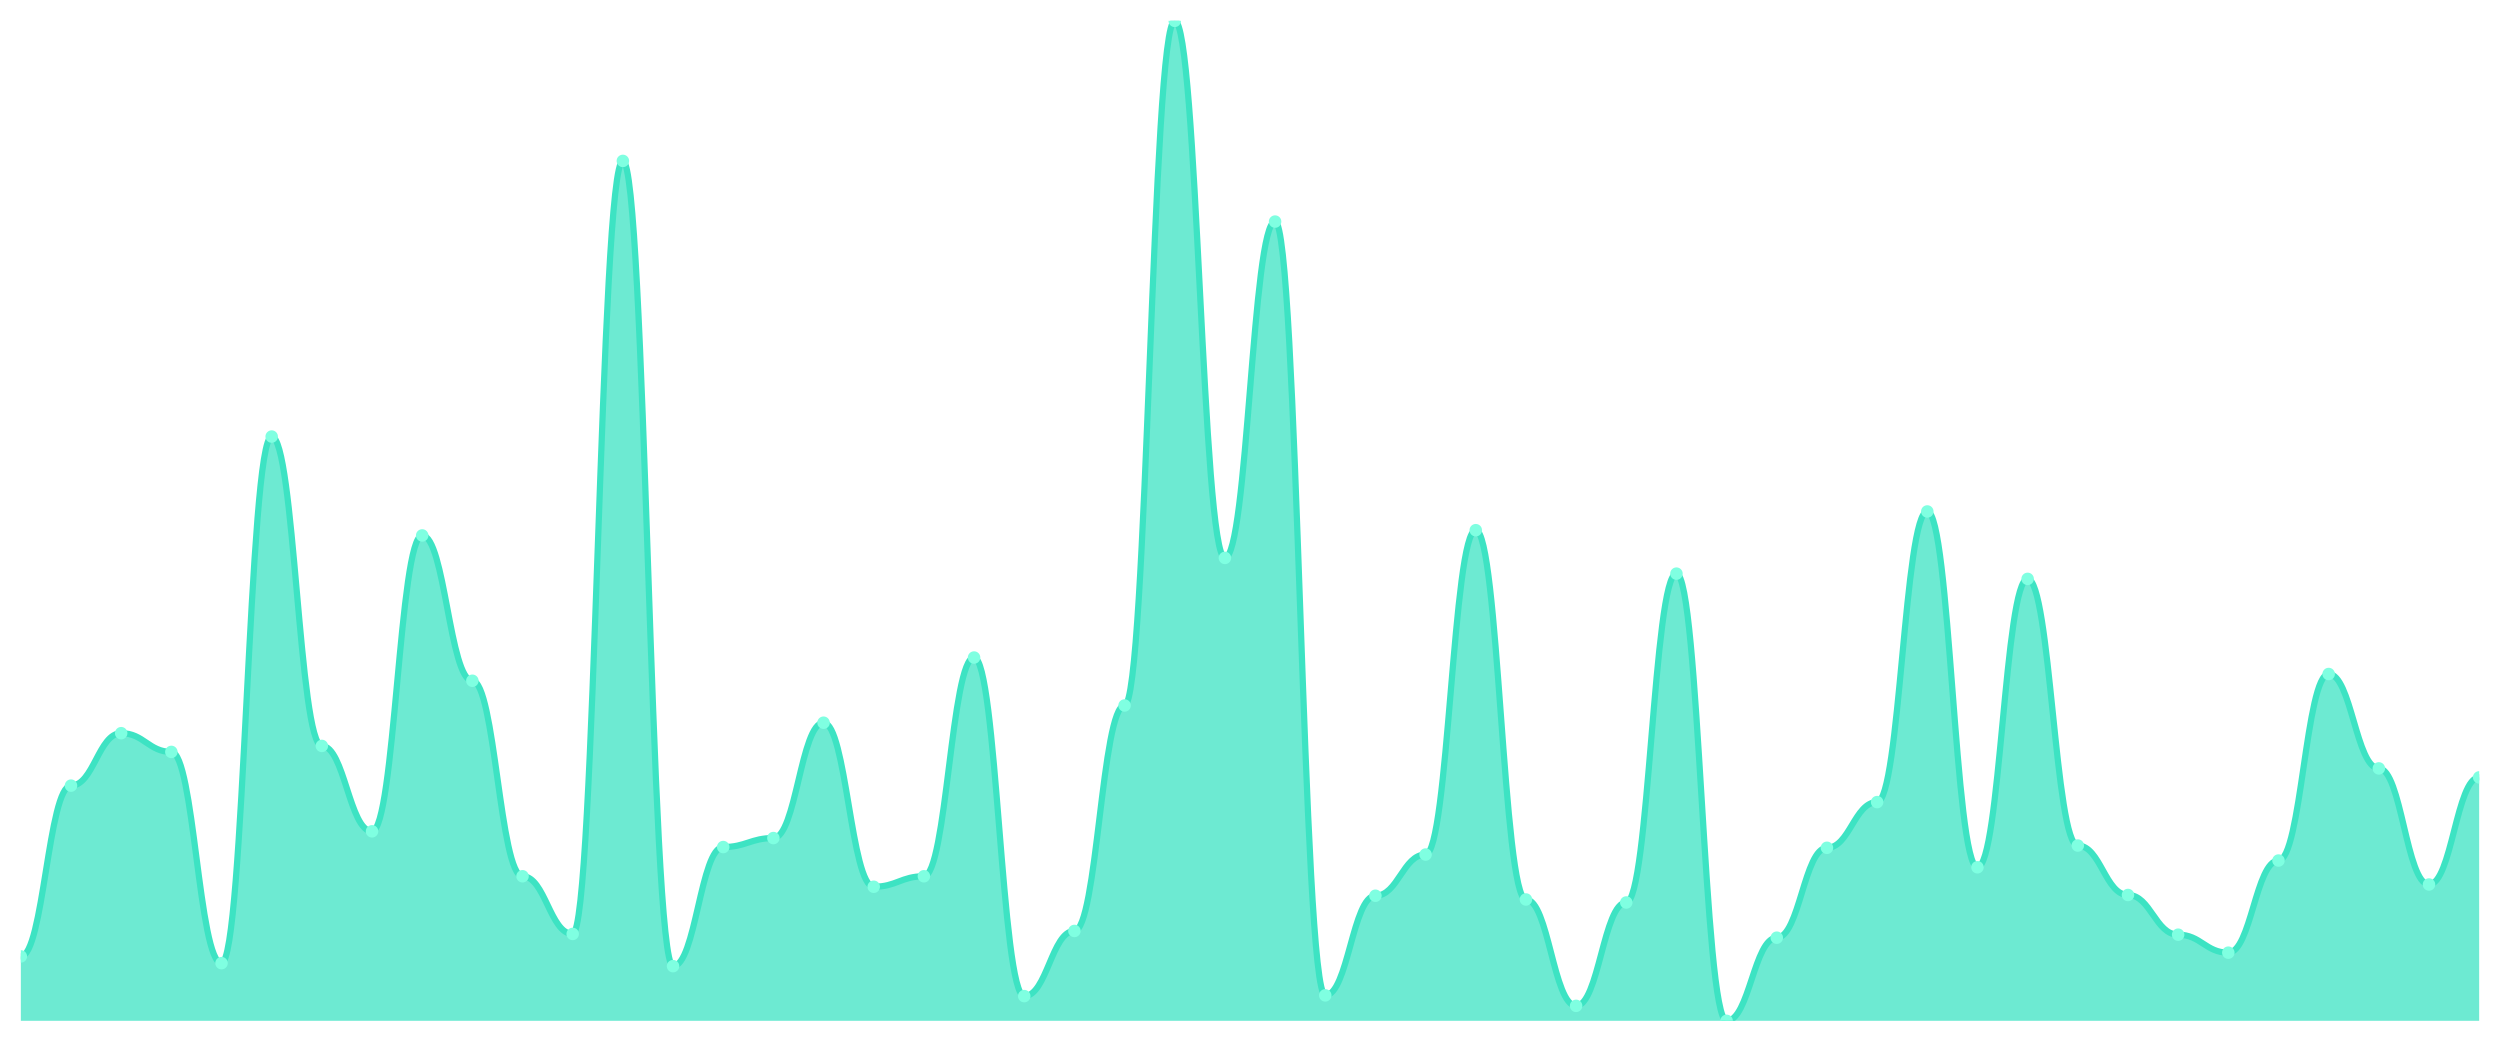
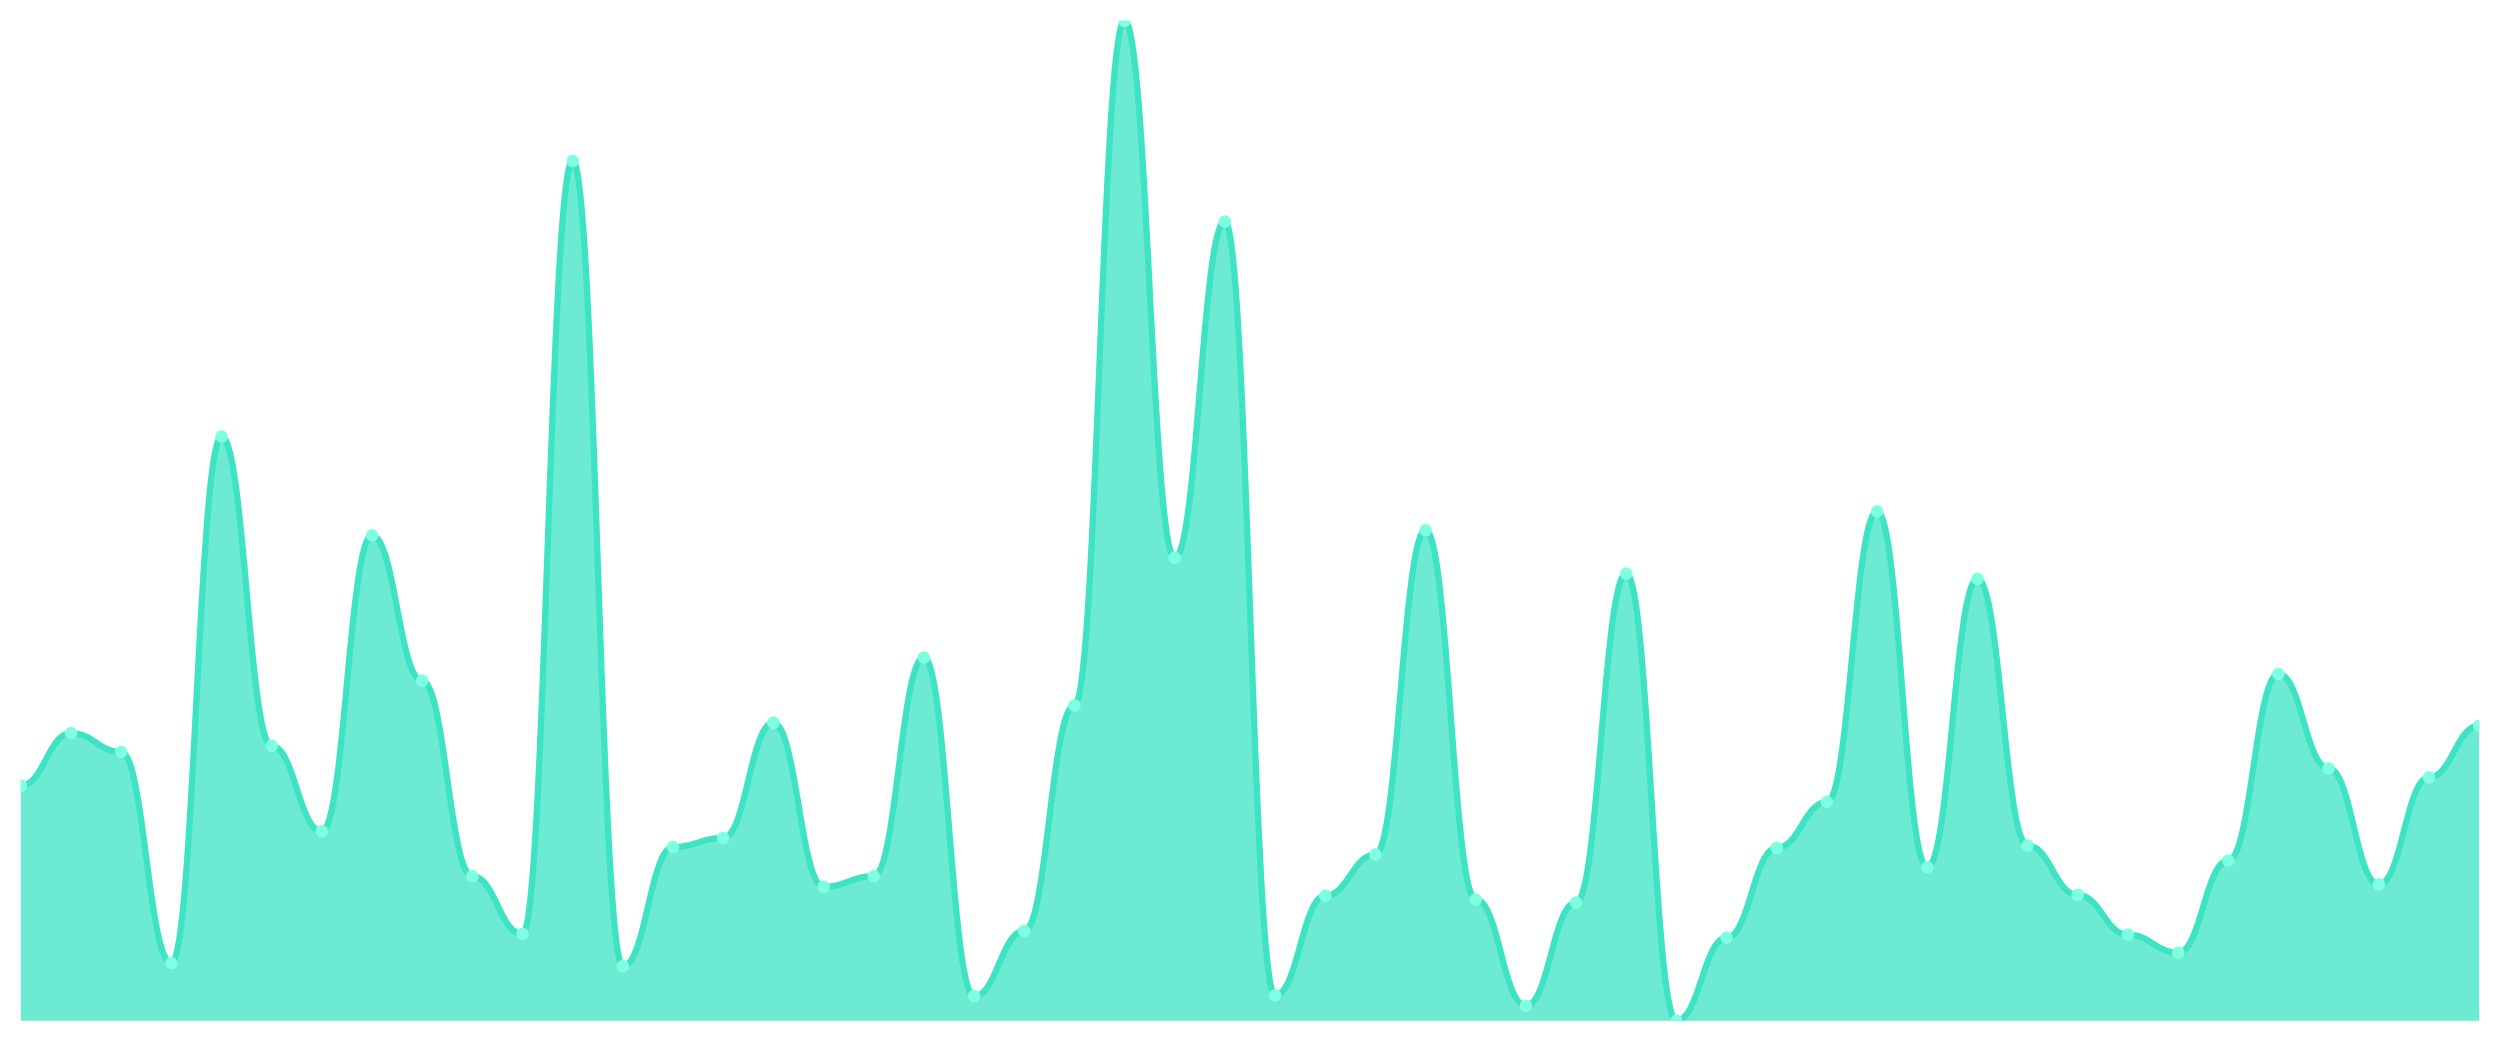
<svg xmlns="http://www.w3.org/2000/svg" viewBox="0 0 1200 500" width="1200" height="500">
  <defs>
-     <clipPath id="chart-area">
+     <clipPath id="c">
      <rect x="10" y="10" width="1180" height="480" />
    </clipPath>
  </defs>
  <rect width="1200" height="500" fill="none" />
-   <g clip-path="url(#chart-area)">
-     <path d="M 10,490 L 10,459.079 C 20.837,459.079 23.245,377.101 34.082,377.101 C 44.918,377.101 47.327,351.933 58.163,351.933 C 69,351.933 71.408,360.921 82.245,360.921 C 93.082,360.921 95.49,462.315 106.327,462.315 C 117.163,462.315 119.571,209.551 130.408,209.551 C 141.245,209.551 143.653,358.045 154.49,358.045 C 165.327,358.045 167.735,399.034 178.571,399.034 C 189.408,399.034 191.816,257.011 202.653,257.011 C 213.49,257.011 215.898,326.764 226.735,326.764 C 237.571,326.764 239.98,420.607 250.816,420.607 C 261.653,420.607 264.061,448.292 274.898,448.292 C 285.735,448.292 288.143,77.236 298.98,77.236 C 309.816,77.236 312.224,463.753 323.061,463.753 C 333.898,463.753 336.306,406.584 347.143,406.584 C 357.98,406.584 360.388,402.27 371.224,402.27 C 382.061,402.27 384.469,346.899 395.306,346.899 C 406.143,346.899 408.551,425.64 419.388,425.64 C 430.224,425.64 432.633,420.607 443.469,420.607 C 454.306,420.607 456.714,315.618 467.551,315.618 C 478.388,315.618 480.796,478.135 491.633,478.135 C 502.469,478.135 504.878,446.854 515.714,446.854 C 526.551,446.854 528.959,338.629 539.796,338.629 C 550.633,338.629 553.041,10 563.878,10 C 574.714,10 577.122,267.798 587.959,267.798 C 598.796,267.798 601.204,106.36 612.041,106.36 C 622.878,106.36 625.286,477.775 636.122,477.775 C 646.959,477.775 649.367,429.955 660.204,429.955 C 671.041,429.955 673.449,410.18 684.286,410.18 C 695.122,410.18 697.531,254.494 708.367,254.494 C 719.204,254.494 721.612,431.753 732.449,431.753 C 743.286,431.753 745.694,482.809 756.531,482.809 C 767.367,482.809 769.776,433.191 780.612,433.191 C 791.449,433.191 793.857,275.348 804.694,275.348 C 815.531,275.348 817.939,490 828.776,490 C 839.612,490 842.02,450.09 852.857,450.09 C 863.694,450.09 866.102,406.944 876.939,406.944 C 887.776,406.944 890.184,385.011 901.02,385.011 C 911.857,385.011 914.265,245.506 925.102,245.506 C 935.939,245.506 938.347,416.292 949.184,416.292 C 960.02,416.292 962.429,277.865 973.265,277.865 C 984.102,277.865 986.51,405.865 997.347,405.865 C 1008.184,405.865 1010.592,429.596 1021.429,429.596 C 1032.265,429.596 1034.673,448.652 1045.51,448.652 C 1056.347,448.652 1058.755,457.281 1069.592,457.281 C 1080.429,457.281 1082.837,413.056 1093.673,413.056 C 1104.51,413.056 1106.918,323.528 1117.755,323.528 C 1128.592,323.528 1131,368.831 1141.837,368.831 C 1152.673,368.831 1155.082,424.562 1165.918,424.562 C 1176.755,424.562 1179.163,373.146 1190,373.146 L 1190,490 Z" fill="rgba(61,227,195,0.75)" />
-     <path d="M 10,459.079 C 20.837,459.079 23.245,377.101 34.082,377.101 C 44.918,377.101 47.327,351.933 58.163,351.933 C 69,351.933 71.408,360.921 82.245,360.921 C 93.082,360.921 95.49,462.315 106.327,462.315 C 117.163,462.315 119.571,209.551 130.408,209.551 C 141.245,209.551 143.653,358.045 154.49,358.045 C 165.327,358.045 167.735,399.034 178.571,399.034 C 189.408,399.034 191.816,257.011 202.653,257.011 C 213.49,257.011 215.898,326.764 226.735,326.764 C 237.571,326.764 239.98,420.607 250.816,420.607 C 261.653,420.607 264.061,448.292 274.898,448.292 C 285.735,448.292 288.143,77.236 298.98,77.236 C 309.816,77.236 312.224,463.753 323.061,463.753 C 333.898,463.753 336.306,406.584 347.143,406.584 C 357.98,406.584 360.388,402.27 371.224,402.27 C 382.061,402.27 384.469,346.899 395.306,346.899 C 406.143,346.899 408.551,425.64 419.388,425.64 C 430.224,425.64 432.633,420.607 443.469,420.607 C 454.306,420.607 456.714,315.618 467.551,315.618 C 478.388,315.618 480.796,478.135 491.633,478.135 C 502.469,478.135 504.878,446.854 515.714,446.854 C 526.551,446.854 528.959,338.629 539.796,338.629 C 550.633,338.629 553.041,10 563.878,10 C 574.714,10 577.122,267.798 587.959,267.798 C 598.796,267.798 601.204,106.36 612.041,106.36 C 622.878,106.36 625.286,477.775 636.122,477.775 C 646.959,477.775 649.367,429.955 660.204,429.955 C 671.041,429.955 673.449,410.18 684.286,410.18 C 695.122,410.18 697.531,254.494 708.367,254.494 C 719.204,254.494 721.612,431.753 732.449,431.753 C 743.286,431.753 745.694,482.809 756.531,482.809 C 767.367,482.809 769.776,433.191 780.612,433.191 C 791.449,433.191 793.857,275.348 804.694,275.348 C 815.531,275.348 817.939,490 828.776,490 C 839.612,490 842.02,450.09 852.857,450.09 C 863.694,450.09 866.102,406.944 876.939,406.944 C 887.776,406.944 890.184,385.011 901.02,385.011 C 911.857,385.011 914.265,245.506 925.102,245.506 C 935.939,245.506 938.347,416.292 949.184,416.292 C 960.02,416.292 962.429,277.865 973.265,277.865 C 984.102,277.865 986.51,405.865 997.347,405.865 C 1008.184,405.865 1010.592,429.596 1021.429,429.596 C 1032.265,429.596 1034.673,448.652 1045.51,448.652 C 1056.347,448.652 1058.755,457.281 1069.592,457.281 C 1080.429,457.281 1082.837,413.056 1093.673,413.056 C 1104.51,413.056 1106.918,323.528 1117.755,323.528 C 1128.592,323.528 1131,368.831 1141.837,368.831 C 1152.673,368.831 1155.082,424.562 1165.918,424.562 C 1176.755,424.562 1179.163,373.146 1190,373.146" fill="none" stroke="#3de3c3" stroke-width="3" stroke-linecap="round" stroke-linejoin="round" />
-     <circle cx="10" cy="459.079" r="3" fill="#7fffe1" />
-     <circle cx="34.082" cy="377.101" r="3" fill="#7fffe1" />
-     <circle cx="58.163" cy="351.933" r="3" fill="#7fffe1" />
-     <circle cx="82.245" cy="360.921" r="3" fill="#7fffe1" />
-     <circle cx="106.327" cy="462.315" r="3" fill="#7fffe1" />
-     <circle cx="130.408" cy="209.551" r="3" fill="#7fffe1" />
-     <circle cx="154.49" cy="358.045" r="3" fill="#7fffe1" />
-     <circle cx="178.571" cy="399.034" r="3" fill="#7fffe1" />
-     <circle cx="202.653" cy="257.011" r="3" fill="#7fffe1" />
-     <circle cx="226.735" cy="326.764" r="3" fill="#7fffe1" />
-     <circle cx="250.816" cy="420.607" r="3" fill="#7fffe1" />
-     <circle cx="274.898" cy="448.292" r="3" fill="#7fffe1" />
-     <circle cx="298.98" cy="77.236" r="3" fill="#7fffe1" />
-     <circle cx="323.061" cy="463.753" r="3" fill="#7fffe1" />
-     <circle cx="347.143" cy="406.584" r="3" fill="#7fffe1" />
-     <circle cx="371.224" cy="402.27" r="3" fill="#7fffe1" />
-     <circle cx="395.306" cy="346.899" r="3" fill="#7fffe1" />
-     <circle cx="419.388" cy="425.64" r="3" fill="#7fffe1" />
-     <circle cx="443.469" cy="420.607" r="3" fill="#7fffe1" />
-     <circle cx="467.551" cy="315.618" r="3" fill="#7fffe1" />
-     <circle cx="491.633" cy="478.135" r="3" fill="#7fffe1" />
-     <circle cx="515.714" cy="446.854" r="3" fill="#7fffe1" />
-     <circle cx="539.796" cy="338.629" r="3" fill="#7fffe1" />
-     <circle cx="563.878" cy="10" r="3" fill="#7fffe1" />
-     <circle cx="587.959" cy="267.798" r="3" fill="#7fffe1" />
-     <circle cx="612.041" cy="106.36" r="3" fill="#7fffe1" />
-     <circle cx="636.122" cy="477.775" r="3" fill="#7fffe1" />
-     <circle cx="660.204" cy="429.955" r="3" fill="#7fffe1" />
-     <circle cx="684.286" cy="410.18" r="3" fill="#7fffe1" />
-     <circle cx="708.367" cy="254.494" r="3" fill="#7fffe1" />
-     <circle cx="732.449" cy="431.753" r="3" fill="#7fffe1" />
-     <circle cx="756.531" cy="482.809" r="3" fill="#7fffe1" />
-     <circle cx="780.612" cy="433.191" r="3" fill="#7fffe1" />
-     <circle cx="804.694" cy="275.348" r="3" fill="#7fffe1" />
-     <circle cx="828.776" cy="490" r="3" fill="#7fffe1" />
-     <circle cx="852.857" cy="450.09" r="3" fill="#7fffe1" />
-     <circle cx="876.939" cy="406.944" r="3" fill="#7fffe1" />
-     <circle cx="901.02" cy="385.011" r="3" fill="#7fffe1" />
-     <circle cx="925.102" cy="245.506" r="3" fill="#7fffe1" />
-     <circle cx="949.184" cy="416.292" r="3" fill="#7fffe1" />
-     <circle cx="973.265" cy="277.865" r="3" fill="#7fffe1" />
-     <circle cx="997.347" cy="405.865" r="3" fill="#7fffe1" />
-     <circle cx="1021.429" cy="429.596" r="3" fill="#7fffe1" />
-     <circle cx="1045.51" cy="448.652" r="3" fill="#7fffe1" />
-     <circle cx="1069.592" cy="457.281" r="3" fill="#7fffe1" />
-     <circle cx="1093.673" cy="413.056" r="3" fill="#7fffe1" />
-     <circle cx="1117.755" cy="323.528" r="3" fill="#7fffe1" />
-     <circle cx="1141.837" cy="368.831" r="3" fill="#7fffe1" />
-     <circle cx="1165.918" cy="424.562" r="3" fill="#7fffe1" />
-     <circle cx="1190" cy="373.146" r="3" fill="#7fffe1" />
+   <g clip-path="url(#c)">
+     <path d="M 10,490 L 10,377.101 C 20.837,377.101 23.245,351.933 34.082,351.933 C 44.918,351.933 47.327,360.921 58.163,360.921 C 69,360.921 71.408,462.315 82.245,462.315 C 93.082,462.315 95.49,209.551 106.327,209.551 C 117.163,209.551 119.571,358.045 130.408,358.045 C 141.245,358.045 143.653,399.034 154.49,399.034 C 165.327,399.034 167.735,257.011 178.571,257.011 C 189.408,257.011 191.816,326.764 202.653,326.764 C 213.49,326.764 215.898,420.607 226.735,420.607 C 237.571,420.607 239.98,448.292 250.816,448.292 C 261.653,448.292 264.061,77.236 274.898,77.236 C 285.735,77.236 288.143,463.753 298.98,463.753 C 309.816,463.753 312.224,406.584 323.061,406.584 C 333.898,406.584 336.306,402.27 347.143,402.27 C 357.98,402.27 360.388,346.899 371.224,346.899 C 382.061,346.899 384.469,425.64 395.306,425.64 C 406.143,425.64 408.551,420.607 419.388,420.607 C 430.224,420.607 432.633,315.618 443.469,315.618 C 454.306,315.618 456.714,478.135 467.551,478.135 C 478.388,478.135 480.796,446.854 491.633,446.854 C 502.469,446.854 504.878,338.629 515.714,338.629 C 526.551,338.629 528.959,10 539.796,10 C 550.633,10 553.041,267.798 563.878,267.798 C 574.714,267.798 577.122,106.36 587.959,106.36 C 598.796,106.36 601.204,477.775 612.041,477.775 C 622.878,477.775 625.286,429.955 636.122,429.955 C 646.959,429.955 649.367,410.18 660.204,410.18 C 671.041,410.18 673.449,254.494 684.286,254.494 C 695.122,254.494 697.531,431.753 708.367,431.753 C 719.204,431.753 721.612,482.809 732.449,482.809 C 743.286,482.809 745.694,433.191 756.531,433.191 C 767.367,433.191 769.776,275.348 780.612,275.348 C 791.449,275.348 793.857,490 804.694,490 C 815.531,490 817.939,450.09 828.776,450.09 C 839.612,450.09 842.02,406.944 852.857,406.944 C 863.694,406.944 866.102,385.011 876.939,385.011 C 887.776,385.011 890.184,245.506 901.02,245.506 C 911.857,245.506 914.265,416.292 925.102,416.292 C 935.939,416.292 938.347,277.865 949.184,277.865 C 960.02,277.865 962.429,405.865 973.265,405.865 C 984.102,405.865 986.51,429.596 997.347,429.596 C 1008.184,429.596 1010.592,448.652 1021.429,448.652 C 1032.265,448.652 1034.673,457.281 1045.51,457.281 C 1056.347,457.281 1058.755,413.056 1069.592,413.056 C 1080.429,413.056 1082.837,323.528 1093.673,323.528 C 1104.51,323.528 1106.918,368.831 1117.755,368.831 C 1128.592,368.831 1131,424.562 1141.837,424.562 C 1152.673,424.562 1155.082,373.146 1165.918,373.146 C 1176.755,373.146 1179.163,348.337 1190,348.337 L 1190,490 Z" fill="rgba(61,227,195,0.75)" />
+     <path d="M 10,377.101 C 20.837,377.101 23.245,351.933 34.082,351.933 C 44.918,351.933 47.327,360.921 58.163,360.921 C 69,360.921 71.408,462.315 82.245,462.315 C 93.082,462.315 95.49,209.551 106.327,209.551 C 117.163,209.551 119.571,358.045 130.408,358.045 C 141.245,358.045 143.653,399.034 154.49,399.034 C 165.327,399.034 167.735,257.011 178.571,257.011 C 189.408,257.011 191.816,326.764 202.653,326.764 C 213.49,326.764 215.898,420.607 226.735,420.607 C 237.571,420.607 239.98,448.292 250.816,448.292 C 261.653,448.292 264.061,77.236 274.898,77.236 C 285.735,77.236 288.143,463.753 298.98,463.753 C 309.816,463.753 312.224,406.584 323.061,406.584 C 333.898,406.584 336.306,402.27 347.143,402.27 C 357.98,402.27 360.388,346.899 371.224,346.899 C 382.061,346.899 384.469,425.64 395.306,425.64 C 406.143,425.64 408.551,420.607 419.388,420.607 C 430.224,420.607 432.633,315.618 443.469,315.618 C 454.306,315.618 456.714,478.135 467.551,478.135 C 478.388,478.135 480.796,446.854 491.633,446.854 C 502.469,446.854 504.878,338.629 515.714,338.629 C 526.551,338.629 528.959,10 539.796,10 C 550.633,10 553.041,267.798 563.878,267.798 C 574.714,267.798 577.122,106.36 587.959,106.36 C 598.796,106.36 601.204,477.775 612.041,477.775 C 622.878,477.775 625.286,429.955 636.122,429.955 C 646.959,429.955 649.367,410.18 660.204,410.18 C 671.041,410.18 673.449,254.494 684.286,254.494 C 695.122,254.494 697.531,431.753 708.367,431.753 C 719.204,431.753 721.612,482.809 732.449,482.809 C 743.286,482.809 745.694,433.191 756.531,433.191 C 767.367,433.191 769.776,275.348 780.612,275.348 C 791.449,275.348 793.857,490 804.694,490 C 815.531,490 817.939,450.09 828.776,450.09 C 839.612,450.09 842.02,406.944 852.857,406.944 C 863.694,406.944 866.102,385.011 876.939,385.011 C 887.776,385.011 890.184,245.506 901.02,245.506 C 911.857,245.506 914.265,416.292 925.102,416.292 C 935.939,416.292 938.347,277.865 949.184,277.865 C 960.02,277.865 962.429,405.865 973.265,405.865 C 984.102,405.865 986.51,429.596 997.347,429.596 C 1008.184,429.596 1010.592,448.652 1021.429,448.652 C 1032.265,448.652 1034.673,457.281 1045.51,457.281 C 1056.347,457.281 1058.755,413.056 1069.592,413.056 C 1080.429,413.056 1082.837,323.528 1093.673,323.528 C 1104.51,323.528 1106.918,368.831 1117.755,368.831 C 1128.592,368.831 1131,424.562 1141.837,424.562 C 1152.673,424.562 1155.082,373.146 1165.918,373.146 C 1176.755,373.146 1179.163,348.337 1190,348.337" fill="none" stroke="#3de3c3" stroke-width="3" stroke-linecap="round" stroke-linejoin="round" />
+     <circle cx="10" cy="377.101" r="3" fill="#7fffe1" />
+     <circle cx="34.082" cy="351.933" r="3" fill="#7fffe1" />
+     <circle cx="58.163" cy="360.921" r="3" fill="#7fffe1" />
+     <circle cx="82.245" cy="462.315" r="3" fill="#7fffe1" />
+     <circle cx="106.327" cy="209.551" r="3" fill="#7fffe1" />
+     <circle cx="130.408" cy="358.045" r="3" fill="#7fffe1" />
+     <circle cx="154.49" cy="399.034" r="3" fill="#7fffe1" />
+     <circle cx="178.571" cy="257.011" r="3" fill="#7fffe1" />
+     <circle cx="202.653" cy="326.764" r="3" fill="#7fffe1" />
+     <circle cx="226.735" cy="420.607" r="3" fill="#7fffe1" />
+     <circle cx="250.816" cy="448.292" r="3" fill="#7fffe1" />
+     <circle cx="274.898" cy="77.236" r="3" fill="#7fffe1" />
+     <circle cx="298.98" cy="463.753" r="3" fill="#7fffe1" />
+     <circle cx="323.061" cy="406.584" r="3" fill="#7fffe1" />
+     <circle cx="347.143" cy="402.27" r="3" fill="#7fffe1" />
+     <circle cx="371.224" cy="346.899" r="3" fill="#7fffe1" />
+     <circle cx="395.306" cy="425.64" r="3" fill="#7fffe1" />
+     <circle cx="419.388" cy="420.607" r="3" fill="#7fffe1" />
+     <circle cx="443.469" cy="315.618" r="3" fill="#7fffe1" />
+     <circle cx="467.551" cy="478.135" r="3" fill="#7fffe1" />
+     <circle cx="491.633" cy="446.854" r="3" fill="#7fffe1" />
+     <circle cx="515.714" cy="338.629" r="3" fill="#7fffe1" />
+     <circle cx="539.796" cy="10" r="3" fill="#7fffe1" />
+     <circle cx="563.878" cy="267.798" r="3" fill="#7fffe1" />
+     <circle cx="587.959" cy="106.36" r="3" fill="#7fffe1" />
+     <circle cx="612.041" cy="477.775" r="3" fill="#7fffe1" />
+     <circle cx="636.122" cy="429.955" r="3" fill="#7fffe1" />
+     <circle cx="660.204" cy="410.18" r="3" fill="#7fffe1" />
+     <circle cx="684.286" cy="254.494" r="3" fill="#7fffe1" />
+     <circle cx="708.367" cy="431.753" r="3" fill="#7fffe1" />
+     <circle cx="732.449" cy="482.809" r="3" fill="#7fffe1" />
+     <circle cx="756.531" cy="433.191" r="3" fill="#7fffe1" />
+     <circle cx="780.612" cy="275.348" r="3" fill="#7fffe1" />
+     <circle cx="804.694" cy="490" r="3" fill="#7fffe1" />
+     <circle cx="828.776" cy="450.09" r="3" fill="#7fffe1" />
+     <circle cx="852.857" cy="406.944" r="3" fill="#7fffe1" />
+     <circle cx="876.939" cy="385.011" r="3" fill="#7fffe1" />
+     <circle cx="901.02" cy="245.506" r="3" fill="#7fffe1" />
+     <circle cx="925.102" cy="416.292" r="3" fill="#7fffe1" />
+     <circle cx="949.184" cy="277.865" r="3" fill="#7fffe1" />
+     <circle cx="973.265" cy="405.865" r="3" fill="#7fffe1" />
+     <circle cx="997.347" cy="429.596" r="3" fill="#7fffe1" />
+     <circle cx="1021.429" cy="448.652" r="3" fill="#7fffe1" />
+     <circle cx="1045.51" cy="457.281" r="3" fill="#7fffe1" />
+     <circle cx="1069.592" cy="413.056" r="3" fill="#7fffe1" />
+     <circle cx="1093.673" cy="323.528" r="3" fill="#7fffe1" />
+     <circle cx="1117.755" cy="368.831" r="3" fill="#7fffe1" />
+     <circle cx="1141.837" cy="424.562" r="3" fill="#7fffe1" />
+     <circle cx="1165.918" cy="373.146" r="3" fill="#7fffe1" />
+     <circle cx="1190" cy="348.337" r="3" fill="#7fffe1" />
  </g>
</svg>
